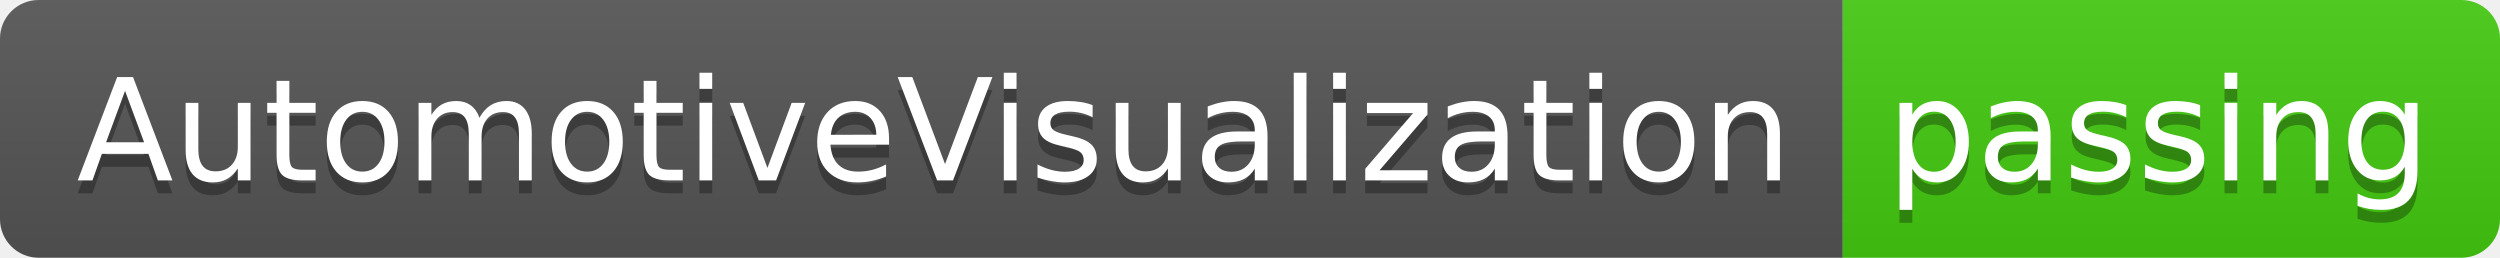
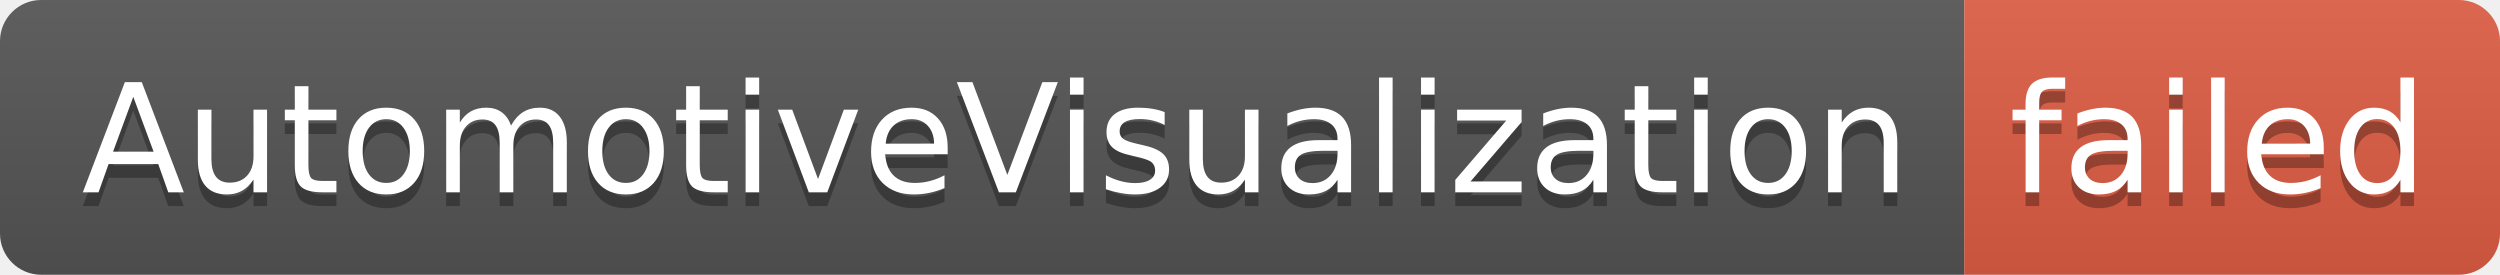
- <svg xmlns="http://www.w3.org/2000/svg" width="194" height="20" role="img" aria-label="AutomotiveVisualization: passing">
+ <svg xmlns="http://www.w3.org/2000/svg" width="182" height="20" role="img" aria-label="AutomotiveVisualization: failed">
  <linearGradient id="s" x2="0" y2="100%">
    <stop offset="0" stop-color="#bbb" stop-opacity=".1" />
    <stop offset="1" stop-opacity=".1" />
  </linearGradient>
  <clipPath id="r">
-     <rect width="194" height="20" rx="3" fill="#fff" />
+     <rect width="182" height="20" rx="3" fill="#fff" />
  </clipPath>
  <g clip-path="url(#r)">
    <rect width="143" height="20" fill="#555" />
-     <rect x="143" width="51" height="20" fill="#4c1" />
-     <rect width="194" height="20" fill="url(#s)" />
+     <rect x="143" width="39" height="20" fill="#e05d44" />
+     <rect width="182" height="20" fill="url(#s)" />
  </g>
  <g fill="#fff" text-anchor="middle" font-family="Verdana,Geneva,DejaVu Sans,sans-serif" text-rendering="geometricPrecision" font-size="110">
    <text aria-hidden="true" x="725" y="150" fill="#010101" fill-opacity=".3" transform="scale(.1)" textLength="1330">AutomotiveVisualization</text>
    <text x="725" y="140" transform="scale(.1)" fill="#fff" textLength="1330">AutomotiveVisualization</text>
-     <text aria-hidden="true" x="1675" y="150" fill="#010101" fill-opacity=".3" transform="scale(.1)" textLength="410">passing</text>
-     <text x="1675" y="140" transform="scale(.1)" fill="#fff" textLength="410">passing</text>
+     <text aria-hidden="true" x="1615" y="150" fill="#010101" fill-opacity=".3" transform="scale(.1)" textLength="290">failed</text>
+     <text x="1615" y="140" transform="scale(.1)" fill="#fff" textLength="290">failed</text>
  </g>
</svg>
